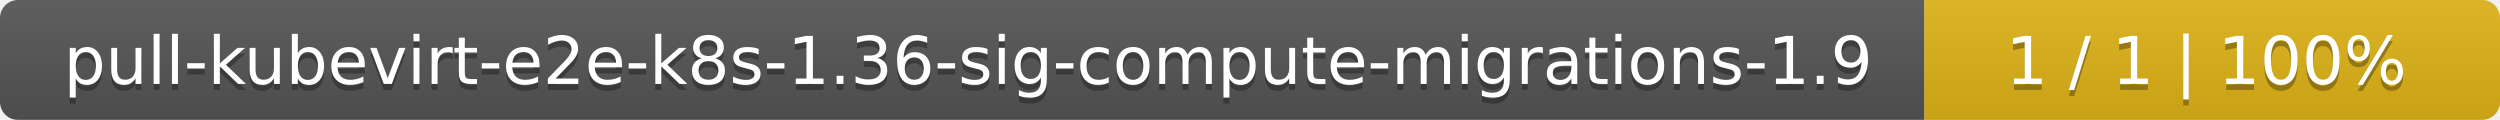
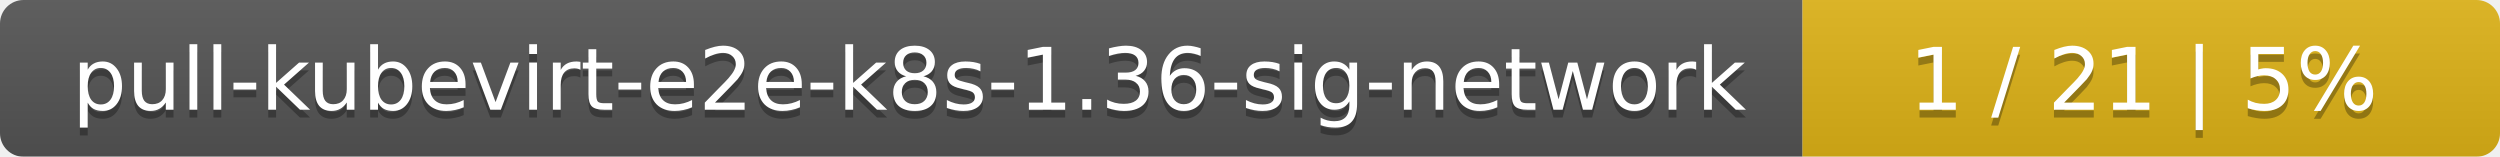
- <svg xmlns="http://www.w3.org/2000/svg" width="417" height="20">
+ <svg xmlns="http://www.w3.org/2000/svg" width="319" height="20">
  <linearGradient id="smooth" x2="0" y2="100%">
    <stop offset="0" stop-color="#bbb" stop-opacity=".1" />
    <stop offset="1" stop-opacity=".1" />
  </linearGradient>
  <mask id="round">
-     <rect width="417" height="20" rx="3" fill="#fff" />
+     <rect width="319" height="20" rx="3" fill="#fff" />
  </mask>
  <g mask="url(#round)">
-     <rect width="321" height="20" fill="#555" />
-     <rect x="321" width="96" height="20" fill="#dfb317" />
-     <rect width="417" height="20" fill="url(#smooth)" />
+     <rect width="230" height="20" fill="#555" />
+     <rect x="230" width="89" height="20" fill="#dfb317" />
+     <rect width="319" height="20" fill="url(#smooth)" />
  </g>
  <g fill="#fff" text-anchor="middle" font-family="DejaVu Sans,Verdana,Geneva,sans-serif" font-size="11">
-     <text x="161.5" y="15" fill="#010101" fill-opacity=".3">pull-kubevirt-e2e-k8s-1.36-sig-compute-migrations-1.9</text>
-     <text x="161.5" y="14">pull-kubevirt-e2e-k8s-1.36-sig-compute-migrations-1.9</text>
-     <text x="368" y="15" fill="#010101" fill-opacity=".3">1 / 1    |    100%</text>
-     <text x="368" y="14">1 / 1    |    100%</text>
+     <text x="116" y="15" fill="#010101" fill-opacity=".3">pull-kubevirt-e2e-k8s-1.36-sig-network</text>
+     <text x="116" y="14">pull-kubevirt-e2e-k8s-1.36-sig-network</text>
+     <text x="273.5" y="15" fill="#010101" fill-opacity=".3">1 / 21    |    5%</text>
+     <text x="273.5" y="14">1 / 21    |    5%</text>
  </g>
</svg>
